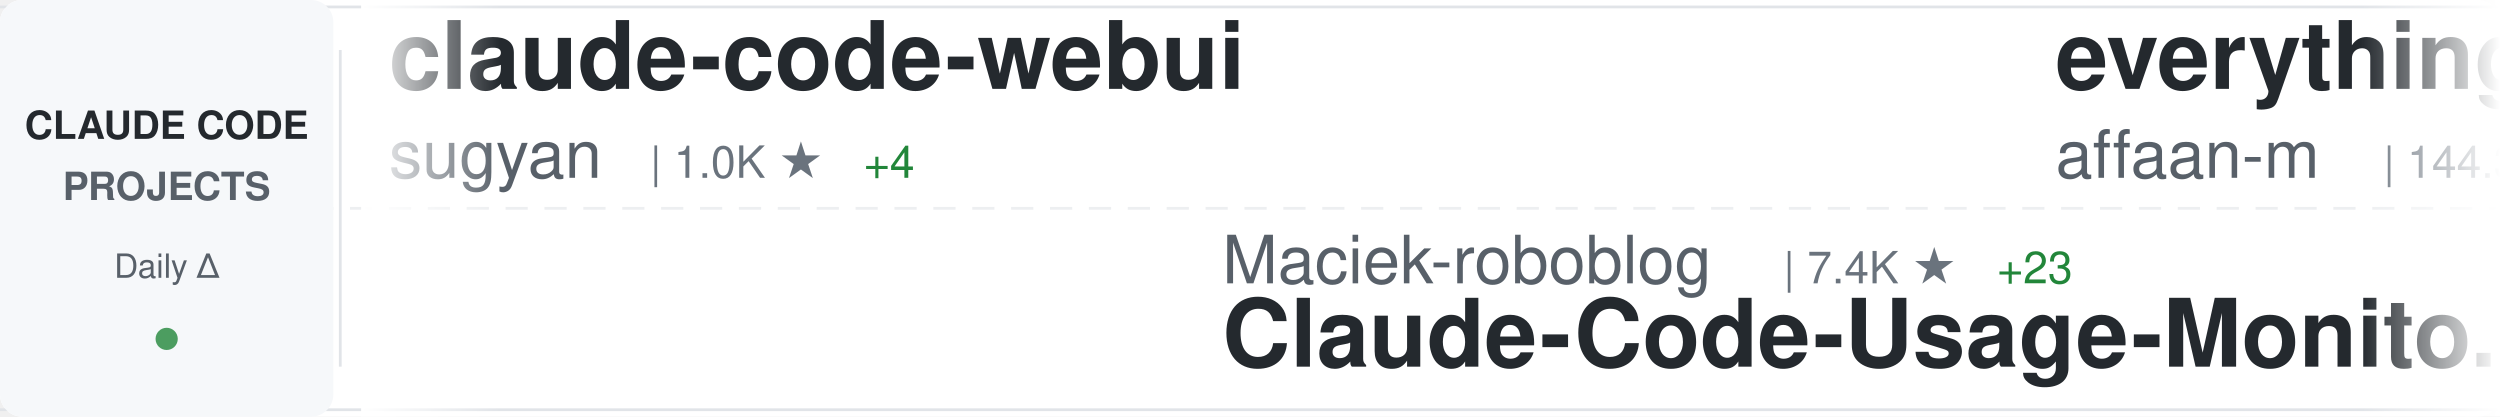
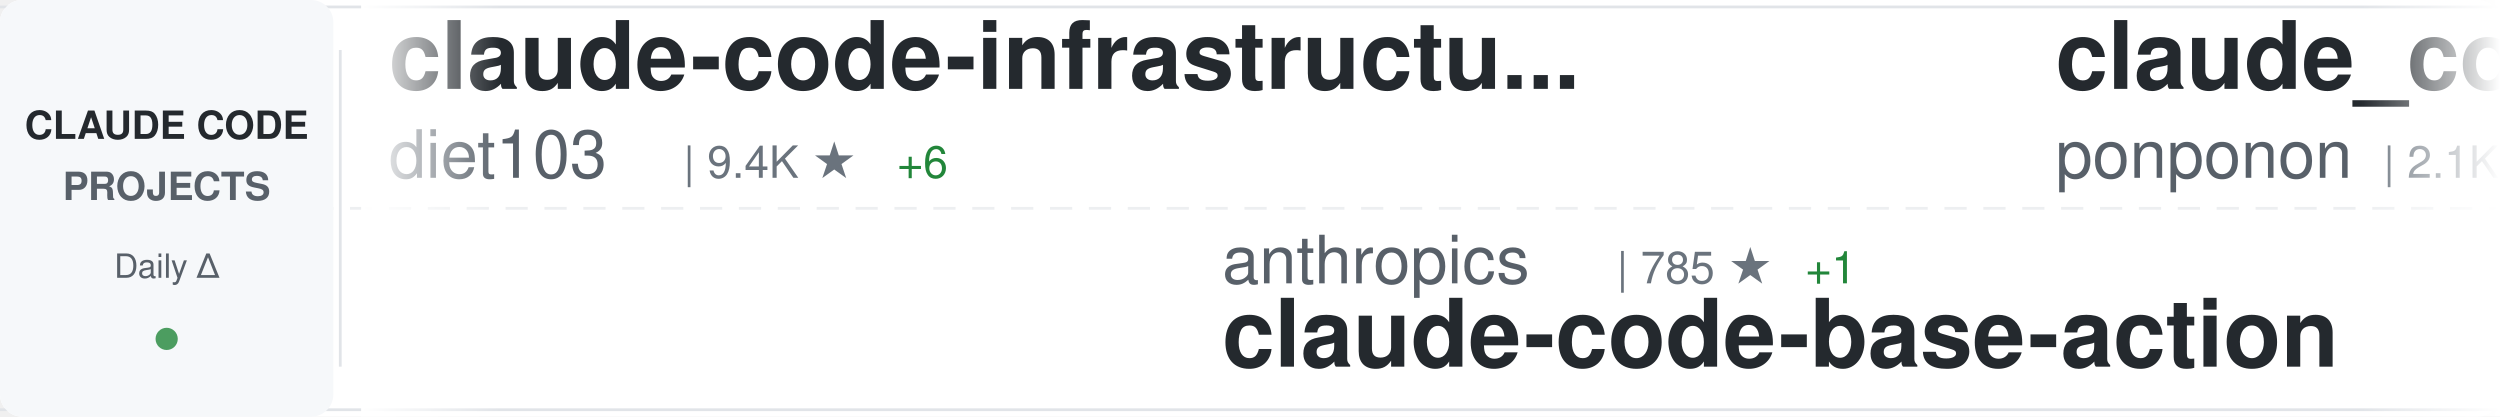
<svg xmlns="http://www.w3.org/2000/svg" width="900" height="150">
  <defs>
    <linearGradient id="awesomeLeftFade" x1="0%" y1="0%" x2="100%" y2="0%">
      <stop offset="0%" style="stop-color:#ffffff;stop-opacity:1" />
      <stop offset="100%" style="stop-color:#ffffff;stop-opacity:0" />
    </linearGradient>
    <linearGradient id="awesomeRightFade" x1="0%" y1="0%" x2="100%" y2="0%">
      <stop offset="0%" style="stop-color:#ffffff;stop-opacity:0" />
      <stop offset="100%" style="stop-color:#ffffff;stop-opacity:1" />
    </linearGradient>
  </defs>
  <rect width="900" height="150" fill="#ffffff" rx="8" />
  <rect x="0" y="2" width="900" height="1" fill="#e1e4e8" />
  <rect x="0" y="147" width="900" height="1" fill="#e1e4e8" />
  <line x1="0" y1="75" x2="900" y2="75" stroke="#e1e4e8" stroke-width="1" stroke-dasharray="8 6" opacity="0.6" />
  <rect x="0" y="0" width="120" height="150" fill="#f6f8fa" rx="8" />
  <text x="60" y="50" font-family="-apple-system, BlinkMacSystemFont, 'Segoe UI', Helvetica, Arial, sans-serif" font-size="14" font-weight="600" fill="#24292e" text-anchor="middle">CLAUDE CODE</text>
  <text x="60" y="72" font-family="-apple-system, BlinkMacSystemFont, 'Segoe UI', Helvetica, Arial, sans-serif" font-size="14" font-weight="600" fill="#586069" text-anchor="middle">PROJECTS</text>
  <text x="60" y="100" font-family="-apple-system, BlinkMacSystemFont, 'Segoe UI', Helvetica, Arial, sans-serif" font-size="12" font-weight="500" fill="#586069" text-anchor="middle">Daily Δ</text>
  <circle cx="60" cy="122" r="4" fill="#22863a" opacity="0.8" />
  <rect x="122" y="18" width="1" height="114" fill="#e1e4e8" />
  <clipPath id="awesomeTickerClip">
    <rect x="130" y="0" width="770" height="150" />
  </clipPath>
  <g clip-path="url(#awesomeTickerClip)">
    <g id="awesomeTickerItems">
      <animateTransform attributeName="transform" attributeType="XML" type="translate" from="0 0" to="-3000 0" dur="54s" repeatCount="indefinite" />
      <g transform="translate(0, 0)">
+         <text x="140" y="32" font-family="-apple-system, BlinkMacSystemFont, 'Segoe UI', Helvetica, Arial, sans-serif" font-size="34" font-weight="600" fill="#24292e">claude-code-infrastructu...</text>
+         <text x="140" y="64" font-family="-apple-system, BlinkMacSystemFont, 'Segoe UI', Helvetica, Arial, sans-serif" font-size="24" font-weight="400" fill="#586069">diet103</text>
+         <text x="246" y="64" font-family="-apple-system, BlinkMacSystemFont, 'Segoe UI', Helvetica, Arial, sans-serif" font-size="16" font-weight="500" fill="#6a737d">| 9.4K ★</text>
+         <text x="323" y="64" font-family="-apple-system, BlinkMacSystemFont, 'Segoe UI', Helvetica, Arial, sans-serif" font-size="16" font-weight="500" fill="#22863a"> +6</text>
+       </g>
+       <g transform="translate(300, 0)">
+         <text x="140" y="102" font-family="-apple-system, BlinkMacSystemFont, 'Segoe UI', Helvetica, Arial, sans-serif" font-size="24" font-weight="400" fill="#586069">anthropics</text>
+         <text x="282" y="102" font-family="-apple-system, BlinkMacSystemFont, 'Segoe UI', Helvetica, Arial, sans-serif" font-size="16" font-weight="500" fill="#6a737d">| 785 ★</text>
+         <text x="350" y="102" font-family="-apple-system, BlinkMacSystemFont, 'Segoe UI', Helvetica, Arial, sans-serif" font-size="16" font-weight="500" fill="#22863a"> +1</text>
+         <text x="140" y="132" font-family="-apple-system, BlinkMacSystemFont, 'Segoe UI', Helvetica, Arial, sans-serif" font-size="34" font-weight="600" fill="#24292e">claude-code-base-action</text>
+       </g>
+       <g transform="translate(600, 0)">
+         <text x="140" y="32" font-family="-apple-system, BlinkMacSystemFont, 'Segoe UI', Helvetica, Arial, sans-serif" font-size="34" font-weight="600" fill="#24292e">claude_code_src</text>
+         <text x="140" y="64" font-family="-apple-system, BlinkMacSystemFont, 'Segoe UI', Helvetica, Arial, sans-serif" font-size="24" font-weight="400" fill="#586069">ponponon</text>
+         <text x="258" y="64" font-family="-apple-system, BlinkMacSystemFont, 'Segoe UI', Helvetica, Arial, sans-serif" font-size="16" font-weight="500" fill="#6a737d">| 2.1K ★</text>
+         <text x="335" y="64" font-family="-apple-system, BlinkMacSystemFont, 'Segoe UI', Helvetica, Arial, sans-serif" font-size="16" font-weight="500" fill="#22863a"> +24</text>
+       </g>
+       <g transform="translate(900, 0)">
+         <text x="140" y="102" font-family="-apple-system, BlinkMacSystemFont, 'Segoe UI', Helvetica, Arial, sans-serif" font-size="24" font-weight="400" fill="#586069">Yeachan-Heo</text>
+         <text x="294" y="102" font-family="-apple-system, BlinkMacSystemFont, 'Segoe UI', Helvetica, Arial, sans-serif" font-size="16" font-weight="500" fill="#6a737d">| 25.6K ★</text>
+         <text x="380" y="102" font-family="-apple-system, BlinkMacSystemFont, 'Segoe UI', Helvetica, Arial, sans-serif" font-size="16" font-weight="500" fill="#22863a"> +702</text>
+         <text x="140" y="132" font-family="-apple-system, BlinkMacSystemFont, 'Segoe UI', Helvetica, Arial, sans-serif" font-size="34" font-weight="600" fill="#24292e">oh-my-claudecode</text>
+       </g>
+       <g transform="translate(1200, 0)">
+         <text x="140" y="32" font-family="-apple-system, BlinkMacSystemFont, 'Segoe UI', Helvetica, Arial, sans-serif" font-size="34" font-weight="600" fill="#24292e">nanoclaw</text>
+         <text x="140" y="64" font-family="-apple-system, BlinkMacSystemFont, 'Segoe UI', Helvetica, Arial, sans-serif" font-size="24" font-weight="400" fill="#586069">qwibitai</text>
+         <text x="258" y="64" font-family="-apple-system, BlinkMacSystemFont, 'Segoe UI', Helvetica, Arial, sans-serif" font-size="16" font-weight="500" fill="#6a737d">| 26.8K ★</text>
+         <text x="344" y="64" font-family="-apple-system, BlinkMacSystemFont, 'Segoe UI', Helvetica, Arial, sans-serif" font-size="16" font-weight="500" fill="#22863a"> +153</text>
+       </g>
+       <g transform="translate(1500, 0)">
+         <text x="140" y="102" font-family="-apple-system, BlinkMacSystemFont, 'Segoe UI', Helvetica, Arial, sans-serif" font-size="24" font-weight="400" fill="#586069">anthropics</text>
+         <text x="282" y="102" font-family="-apple-system, BlinkMacSystemFont, 'Segoe UI', Helvetica, Arial, sans-serif" font-size="16" font-weight="500" fill="#6a737d">| 4.2K ★</text>
+         <text x="359" y="102" font-family="-apple-system, BlinkMacSystemFont, 'Segoe UI', Helvetica, Arial, sans-serif" font-size="16" font-weight="500" fill="#22863a"> +16</text>
+         <text x="140" y="132" font-family="-apple-system, BlinkMacSystemFont, 'Segoe UI', Helvetica, Arial, sans-serif" font-size="34" font-weight="600" fill="#24292e">claude-code-security-rev...</text>
+       </g>
+       <g transform="translate(1800, 0)">
        <text x="140" y="32" font-family="-apple-system, BlinkMacSystemFont, 'Segoe UI', Helvetica, Arial, sans-serif" font-size="34" font-weight="600" fill="#24292e">claude-code-webui</text>
        <text x="140" y="64" font-family="-apple-system, BlinkMacSystemFont, 'Segoe UI', Helvetica, Arial, sans-serif" font-size="24" font-weight="400" fill="#586069">sugyan</text>
        <text x="234" y="64" font-family="-apple-system, BlinkMacSystemFont, 'Segoe UI', Helvetica, Arial, sans-serif" font-size="16" font-weight="500" fill="#6a737d">| 1.0K ★</text>
        <text x="311" y="64" font-family="-apple-system, BlinkMacSystemFont, 'Segoe UI', Helvetica, Arial, sans-serif" font-size="16" font-weight="500" fill="#22863a"> +4</text>
      </g>
-       <g transform="translate(300, 0)">
-         <text x="140" y="102" font-family="-apple-system, BlinkMacSystemFont, 'Segoe UI', Helvetica, Arial, sans-serif" font-size="24" font-weight="400" fill="#586069">Maciek-roboblog</text>
-         <text x="342" y="102" font-family="-apple-system, BlinkMacSystemFont, 'Segoe UI', Helvetica, Arial, sans-serif" font-size="16" font-weight="500" fill="#6a737d">| 7.4K ★</text>
-         <text x="419" y="102" font-family="-apple-system, BlinkMacSystemFont, 'Segoe UI', Helvetica, Arial, sans-serif" font-size="16" font-weight="500" fill="#22863a"> +23</text>
-         <text x="140" y="132" font-family="-apple-system, BlinkMacSystemFont, 'Segoe UI', Helvetica, Arial, sans-serif" font-size="34" font-weight="600" fill="#24292e">Claude-Code-Usage-Monito...</text>
-       </g>
-       <g transform="translate(600, 0)">
-         <text x="140" y="32" font-family="-apple-system, BlinkMacSystemFont, 'Segoe UI', Helvetica, Arial, sans-serif" font-size="34" font-weight="600" fill="#24292e">everything-claude-code</text>
-         <text x="140" y="64" font-family="-apple-system, BlinkMacSystemFont, 'Segoe UI', Helvetica, Arial, sans-serif" font-size="24" font-weight="400" fill="#586069">affaan-m</text>
-         <text x="258" y="64" font-family="-apple-system, BlinkMacSystemFont, 'Segoe UI', Helvetica, Arial, sans-serif" font-size="16" font-weight="500" fill="#6a737d">| 144.3K ★</text>
-         <text x="353" y="64" font-family="-apple-system, BlinkMacSystemFont, 'Segoe UI', Helvetica, Arial, sans-serif" font-size="16" font-weight="500" fill="#22863a"> +2.3K</text>
-       </g>
-       <g transform="translate(900, 0)">
-         <text x="140" y="102" font-family="-apple-system, BlinkMacSystemFont, 'Segoe UI', Helvetica, Arial, sans-serif" font-size="24" font-weight="400" fill="#586069">eyaltoledano</text>
-         <text x="306" y="102" font-family="-apple-system, BlinkMacSystemFont, 'Segoe UI', Helvetica, Arial, sans-serif" font-size="16" font-weight="500" fill="#6a737d">| 26.4K ★</text>
-         <text x="392" y="102" font-family="-apple-system, BlinkMacSystemFont, 'Segoe UI', Helvetica, Arial, sans-serif" font-size="16" font-weight="500" fill="#22863a"> +16</text>
-         <text x="140" y="132" font-family="-apple-system, BlinkMacSystemFont, 'Segoe UI', Helvetica, Arial, sans-serif" font-size="34" font-weight="600" fill="#24292e">claude-task-master</text>
-       </g>
-       <g transform="translate(1200, 0)">
-         <text x="140" y="32" font-family="-apple-system, BlinkMacSystemFont, 'Segoe UI', Helvetica, Arial, sans-serif" font-size="34" font-weight="600" fill="#24292e">claude-code-source-code-...</text>
-         <text x="140" y="64" font-family="-apple-system, BlinkMacSystemFont, 'Segoe UI', Helvetica, Arial, sans-serif" font-size="24" font-weight="400" fill="#586069">ghuntley</text>
-         <text x="258" y="64" font-family="-apple-system, BlinkMacSystemFont, 'Segoe UI', Helvetica, Arial, sans-serif" font-size="16" font-weight="500" fill="#6a737d">| 966 ★</text>
-         <text x="326" y="64" font-family="-apple-system, BlinkMacSystemFont, 'Segoe UI', Helvetica, Arial, sans-serif" font-size="16" font-weight="500" fill="#22863a"> +2</text>
-       </g>
-       <g transform="translate(1500, 0)">
-         <text x="140" y="102" font-family="-apple-system, BlinkMacSystemFont, 'Segoe UI', Helvetica, Arial, sans-serif" font-size="24" font-weight="400" fill="#586069">OneRedOak</text>
-         <text x="270" y="102" font-family="-apple-system, BlinkMacSystemFont, 'Segoe UI', Helvetica, Arial, sans-serif" font-size="16" font-weight="500" fill="#6a737d">| 3.8K ★</text>
-         <text x="347" y="102" font-family="-apple-system, BlinkMacSystemFont, 'Segoe UI', Helvetica, Arial, sans-serif" font-size="16" font-weight="500" fill="#22863a"> +4</text>
-         <text x="140" y="132" font-family="-apple-system, BlinkMacSystemFont, 'Segoe UI', Helvetica, Arial, sans-serif" font-size="34" font-weight="600" fill="#24292e">claude-code-workflows</text>
-       </g>
-       <g transform="translate(1800, 0)">
-         <text x="140" y="32" font-family="-apple-system, BlinkMacSystemFont, 'Segoe UI', Helvetica, Arial, sans-serif" font-size="34" font-weight="600" fill="#24292e">claude-code-book</text>
-         <text x="140" y="64" font-family="-apple-system, BlinkMacSystemFont, 'Segoe UI', Helvetica, Arial, sans-serif" font-size="24" font-weight="400" fill="#586069">lintsinghua</text>
-         <text x="294" y="64" font-family="-apple-system, BlinkMacSystemFont, 'Segoe UI', Helvetica, Arial, sans-serif" font-size="16" font-weight="500" fill="#6a737d">| 2.3K ★</text>
-         <text x="371" y="64" font-family="-apple-system, BlinkMacSystemFont, 'Segoe UI', Helvetica, Arial, sans-serif" font-size="16" font-weight="500" fill="#22863a"> +162</text>
-       </g>
      <g transform="translate(2100, 0)">
-         <text x="140" y="102" font-family="-apple-system, BlinkMacSystemFont, 'Segoe UI', Helvetica, Arial, sans-serif" font-size="24" font-weight="400" fill="#586069">zebbern</text>
-         <text x="246" y="102" font-family="-apple-system, BlinkMacSystemFont, 'Segoe UI', Helvetica, Arial, sans-serif" font-size="16" font-weight="500" fill="#6a737d">| 3.9K ★</text>
-         <text x="323" y="102" font-family="-apple-system, BlinkMacSystemFont, 'Segoe UI', Helvetica, Arial, sans-serif" font-size="16" font-weight="500" fill="#22863a"> +11</text>
-         <text x="140" y="132" font-family="-apple-system, BlinkMacSystemFont, 'Segoe UI', Helvetica, Arial, sans-serif" font-size="34" font-weight="600" fill="#24292e">claude-code-guide</text>
+         <text x="140" y="102" font-family="-apple-system, BlinkMacSystemFont, 'Segoe UI', Helvetica, Arial, sans-serif" font-size="24" font-weight="400" fill="#586069">fazxes</text>
+         <text x="234" y="102" font-family="-apple-system, BlinkMacSystemFont, 'Segoe UI', Helvetica, Arial, sans-serif" font-size="16" font-weight="500" fill="#6a737d">| 194 ★</text>
+         <text x="302" y="102" font-family="-apple-system, BlinkMacSystemFont, 'Segoe UI', Helvetica, Arial, sans-serif" font-size="16" font-weight="500" fill="#22863a"> +3</text>
+         <text x="140" y="132" font-family="-apple-system, BlinkMacSystemFont, 'Segoe UI', Helvetica, Arial, sans-serif" font-size="34" font-weight="600" fill="#24292e">Claude-code</text>
      </g>
      <g transform="translate(2400, 0)">
-         <text x="140" y="32" font-family="-apple-system, BlinkMacSystemFont, 'Segoe UI', Helvetica, Arial, sans-serif" font-size="34" font-weight="600" fill="#24292e">claude-code-pm-course</text>
-         <text x="140" y="64" font-family="-apple-system, BlinkMacSystemFont, 'Segoe UI', Helvetica, Arial, sans-serif" font-size="24" font-weight="400" fill="#586069">carlvellotti</text>
-         <text x="306" y="64" font-family="-apple-system, BlinkMacSystemFont, 'Segoe UI', Helvetica, Arial, sans-serif" font-size="16" font-weight="500" fill="#6a737d">| 1.8K ★</text>
-         <text x="383" y="64" font-family="-apple-system, BlinkMacSystemFont, 'Segoe UI', Helvetica, Arial, sans-serif" font-size="16" font-weight="500" fill="#22863a"> +10</text>
+         <text x="140" y="32" font-family="-apple-system, BlinkMacSystemFont, 'Segoe UI', Helvetica, Arial, sans-serif" font-size="34" font-weight="600" fill="#24292e">claude_code_bridge</text>
+         <text x="140" y="64" font-family="-apple-system, BlinkMacSystemFont, 'Segoe UI', Helvetica, Arial, sans-serif" font-size="24" font-weight="400" fill="#586069">bfly123</text>
+         <text x="246" y="64" font-family="-apple-system, BlinkMacSystemFont, 'Segoe UI', Helvetica, Arial, sans-serif" font-size="16" font-weight="500" fill="#6a737d">| 2.1K ★</text>
+         <text x="323" y="64" font-family="-apple-system, BlinkMacSystemFont, 'Segoe UI', Helvetica, Arial, sans-serif" font-size="16" font-weight="500" fill="#22863a"> +17</text>
      </g>
      <g transform="translate(2700, 0)">
-         <text x="140" y="102" font-family="-apple-system, BlinkMacSystemFont, 'Segoe UI', Helvetica, Arial, sans-serif" font-size="24" font-weight="400" fill="#586069">ponponon</text>
-         <text x="258" y="102" font-family="-apple-system, BlinkMacSystemFont, 'Segoe UI', Helvetica, Arial, sans-serif" font-size="16" font-weight="500" fill="#6a737d">| 2.1K ★</text>
-         <text x="335" y="102" font-family="-apple-system, BlinkMacSystemFont, 'Segoe UI', Helvetica, Arial, sans-serif" font-size="16" font-weight="500" fill="#22863a"> +22</text>
-         <text x="140" y="132" font-family="-apple-system, BlinkMacSystemFont, 'Segoe UI', Helvetica, Arial, sans-serif" font-size="34" font-weight="600" fill="#24292e">claude_code_src</text>
+         <text x="140" y="102" font-family="-apple-system, BlinkMacSystemFont, 'Segoe UI', Helvetica, Arial, sans-serif" font-size="24" font-weight="400" fill="#586069">Hyper66666</text>
+         <text x="282" y="102" font-family="-apple-system, BlinkMacSystemFont, 'Segoe UI', Helvetica, Arial, sans-serif" font-size="16" font-weight="500" fill="#6a737d">| 200 ★</text>
+         <text x="350" y="102" font-family="-apple-system, BlinkMacSystemFont, 'Segoe UI', Helvetica, Arial, sans-serif" font-size="16" font-weight="500" fill="#22863a"> +1</text>
+         <text x="140" y="132" font-family="-apple-system, BlinkMacSystemFont, 'Segoe UI', Helvetica, Arial, sans-serif" font-size="34" font-weight="600" fill="#24292e">claude-code-sourcemap</text>
      </g>
      <g transform="translate(3000, 0)">
-         <text x="140" y="32" font-family="-apple-system, BlinkMacSystemFont, 'Segoe UI', Helvetica, Arial, sans-serif" font-size="34" font-weight="600" fill="#24292e">claude-code-webui</text>
-         <text x="140" y="64" font-family="-apple-system, BlinkMacSystemFont, 'Segoe UI', Helvetica, Arial, sans-serif" font-size="24" font-weight="400" fill="#586069">sugyan</text>
-         <text x="234" y="64" font-family="-apple-system, BlinkMacSystemFont, 'Segoe UI', Helvetica, Arial, sans-serif" font-size="16" font-weight="500" fill="#6a737d">| 1.0K ★</text>
-         <text x="311" y="64" font-family="-apple-system, BlinkMacSystemFont, 'Segoe UI', Helvetica, Arial, sans-serif" font-size="16" font-weight="500" fill="#22863a"> +4</text>
+         <text x="140" y="32" font-family="-apple-system, BlinkMacSystemFont, 'Segoe UI', Helvetica, Arial, sans-serif" font-size="34" font-weight="600" fill="#24292e">claude-code-infrastructu...</text>
+         <text x="140" y="64" font-family="-apple-system, BlinkMacSystemFont, 'Segoe UI', Helvetica, Arial, sans-serif" font-size="24" font-weight="400" fill="#586069">diet103</text>
+         <text x="246" y="64" font-family="-apple-system, BlinkMacSystemFont, 'Segoe UI', Helvetica, Arial, sans-serif" font-size="16" font-weight="500" fill="#6a737d">| 9.4K ★</text>
+         <text x="323" y="64" font-family="-apple-system, BlinkMacSystemFont, 'Segoe UI', Helvetica, Arial, sans-serif" font-size="16" font-weight="500" fill="#22863a"> +6</text>
      </g>
      <g transform="translate(3300, 0)">
-         <text x="140" y="102" font-family="-apple-system, BlinkMacSystemFont, 'Segoe UI', Helvetica, Arial, sans-serif" font-size="24" font-weight="400" fill="#586069">Maciek-roboblog</text>
-         <text x="342" y="102" font-family="-apple-system, BlinkMacSystemFont, 'Segoe UI', Helvetica, Arial, sans-serif" font-size="16" font-weight="500" fill="#6a737d">| 7.4K ★</text>
-         <text x="419" y="102" font-family="-apple-system, BlinkMacSystemFont, 'Segoe UI', Helvetica, Arial, sans-serif" font-size="16" font-weight="500" fill="#22863a"> +23</text>
-         <text x="140" y="132" font-family="-apple-system, BlinkMacSystemFont, 'Segoe UI', Helvetica, Arial, sans-serif" font-size="34" font-weight="600" fill="#24292e">Claude-Code-Usage-Monito...</text>
+         <text x="140" y="102" font-family="-apple-system, BlinkMacSystemFont, 'Segoe UI', Helvetica, Arial, sans-serif" font-size="24" font-weight="400" fill="#586069">anthropics</text>
+         <text x="282" y="102" font-family="-apple-system, BlinkMacSystemFont, 'Segoe UI', Helvetica, Arial, sans-serif" font-size="16" font-weight="500" fill="#6a737d">| 785 ★</text>
+         <text x="350" y="102" font-family="-apple-system, BlinkMacSystemFont, 'Segoe UI', Helvetica, Arial, sans-serif" font-size="16" font-weight="500" fill="#22863a"> +1</text>
+         <text x="140" y="132" font-family="-apple-system, BlinkMacSystemFont, 'Segoe UI', Helvetica, Arial, sans-serif" font-size="34" font-weight="600" fill="#24292e">claude-code-base-action</text>
      </g>
      <g transform="translate(3600, 0)">
-         <text x="140" y="32" font-family="-apple-system, BlinkMacSystemFont, 'Segoe UI', Helvetica, Arial, sans-serif" font-size="34" font-weight="600" fill="#24292e">everything-claude-code</text>
-         <text x="140" y="64" font-family="-apple-system, BlinkMacSystemFont, 'Segoe UI', Helvetica, Arial, sans-serif" font-size="24" font-weight="400" fill="#586069">affaan-m</text>
-         <text x="258" y="64" font-family="-apple-system, BlinkMacSystemFont, 'Segoe UI', Helvetica, Arial, sans-serif" font-size="16" font-weight="500" fill="#6a737d">| 144.3K ★</text>
-         <text x="353" y="64" font-family="-apple-system, BlinkMacSystemFont, 'Segoe UI', Helvetica, Arial, sans-serif" font-size="16" font-weight="500" fill="#22863a"> +2.3K</text>
+         <text x="140" y="32" font-family="-apple-system, BlinkMacSystemFont, 'Segoe UI', Helvetica, Arial, sans-serif" font-size="34" font-weight="600" fill="#24292e">claude_code_src</text>
+         <text x="140" y="64" font-family="-apple-system, BlinkMacSystemFont, 'Segoe UI', Helvetica, Arial, sans-serif" font-size="24" font-weight="400" fill="#586069">ponponon</text>
+         <text x="258" y="64" font-family="-apple-system, BlinkMacSystemFont, 'Segoe UI', Helvetica, Arial, sans-serif" font-size="16" font-weight="500" fill="#6a737d">| 2.1K ★</text>
+         <text x="335" y="64" font-family="-apple-system, BlinkMacSystemFont, 'Segoe UI', Helvetica, Arial, sans-serif" font-size="16" font-weight="500" fill="#22863a"> +24</text>
      </g>
      <g transform="translate(3900, 0)">
-         <text x="140" y="102" font-family="-apple-system, BlinkMacSystemFont, 'Segoe UI', Helvetica, Arial, sans-serif" font-size="24" font-weight="400" fill="#586069">eyaltoledano</text>
-         <text x="306" y="102" font-family="-apple-system, BlinkMacSystemFont, 'Segoe UI', Helvetica, Arial, sans-serif" font-size="16" font-weight="500" fill="#6a737d">| 26.4K ★</text>
-         <text x="392" y="102" font-family="-apple-system, BlinkMacSystemFont, 'Segoe UI', Helvetica, Arial, sans-serif" font-size="16" font-weight="500" fill="#22863a"> +16</text>
-         <text x="140" y="132" font-family="-apple-system, BlinkMacSystemFont, 'Segoe UI', Helvetica, Arial, sans-serif" font-size="34" font-weight="600" fill="#24292e">claude-task-master</text>
+         <text x="140" y="102" font-family="-apple-system, BlinkMacSystemFont, 'Segoe UI', Helvetica, Arial, sans-serif" font-size="24" font-weight="400" fill="#586069">Yeachan-Heo</text>
+         <text x="294" y="102" font-family="-apple-system, BlinkMacSystemFont, 'Segoe UI', Helvetica, Arial, sans-serif" font-size="16" font-weight="500" fill="#6a737d">| 25.6K ★</text>
+         <text x="380" y="102" font-family="-apple-system, BlinkMacSystemFont, 'Segoe UI', Helvetica, Arial, sans-serif" font-size="16" font-weight="500" fill="#22863a"> +702</text>
+         <text x="140" y="132" font-family="-apple-system, BlinkMacSystemFont, 'Segoe UI', Helvetica, Arial, sans-serif" font-size="34" font-weight="600" fill="#24292e">oh-my-claudecode</text>
      </g>
    </g>
  </g>
  <rect x="130" y="0" width="50" height="150" fill="url(#awesomeLeftFade)" />
  <rect x="850" y="0" width="50" height="150" fill="url(#awesomeRightFade)" />
</svg>
